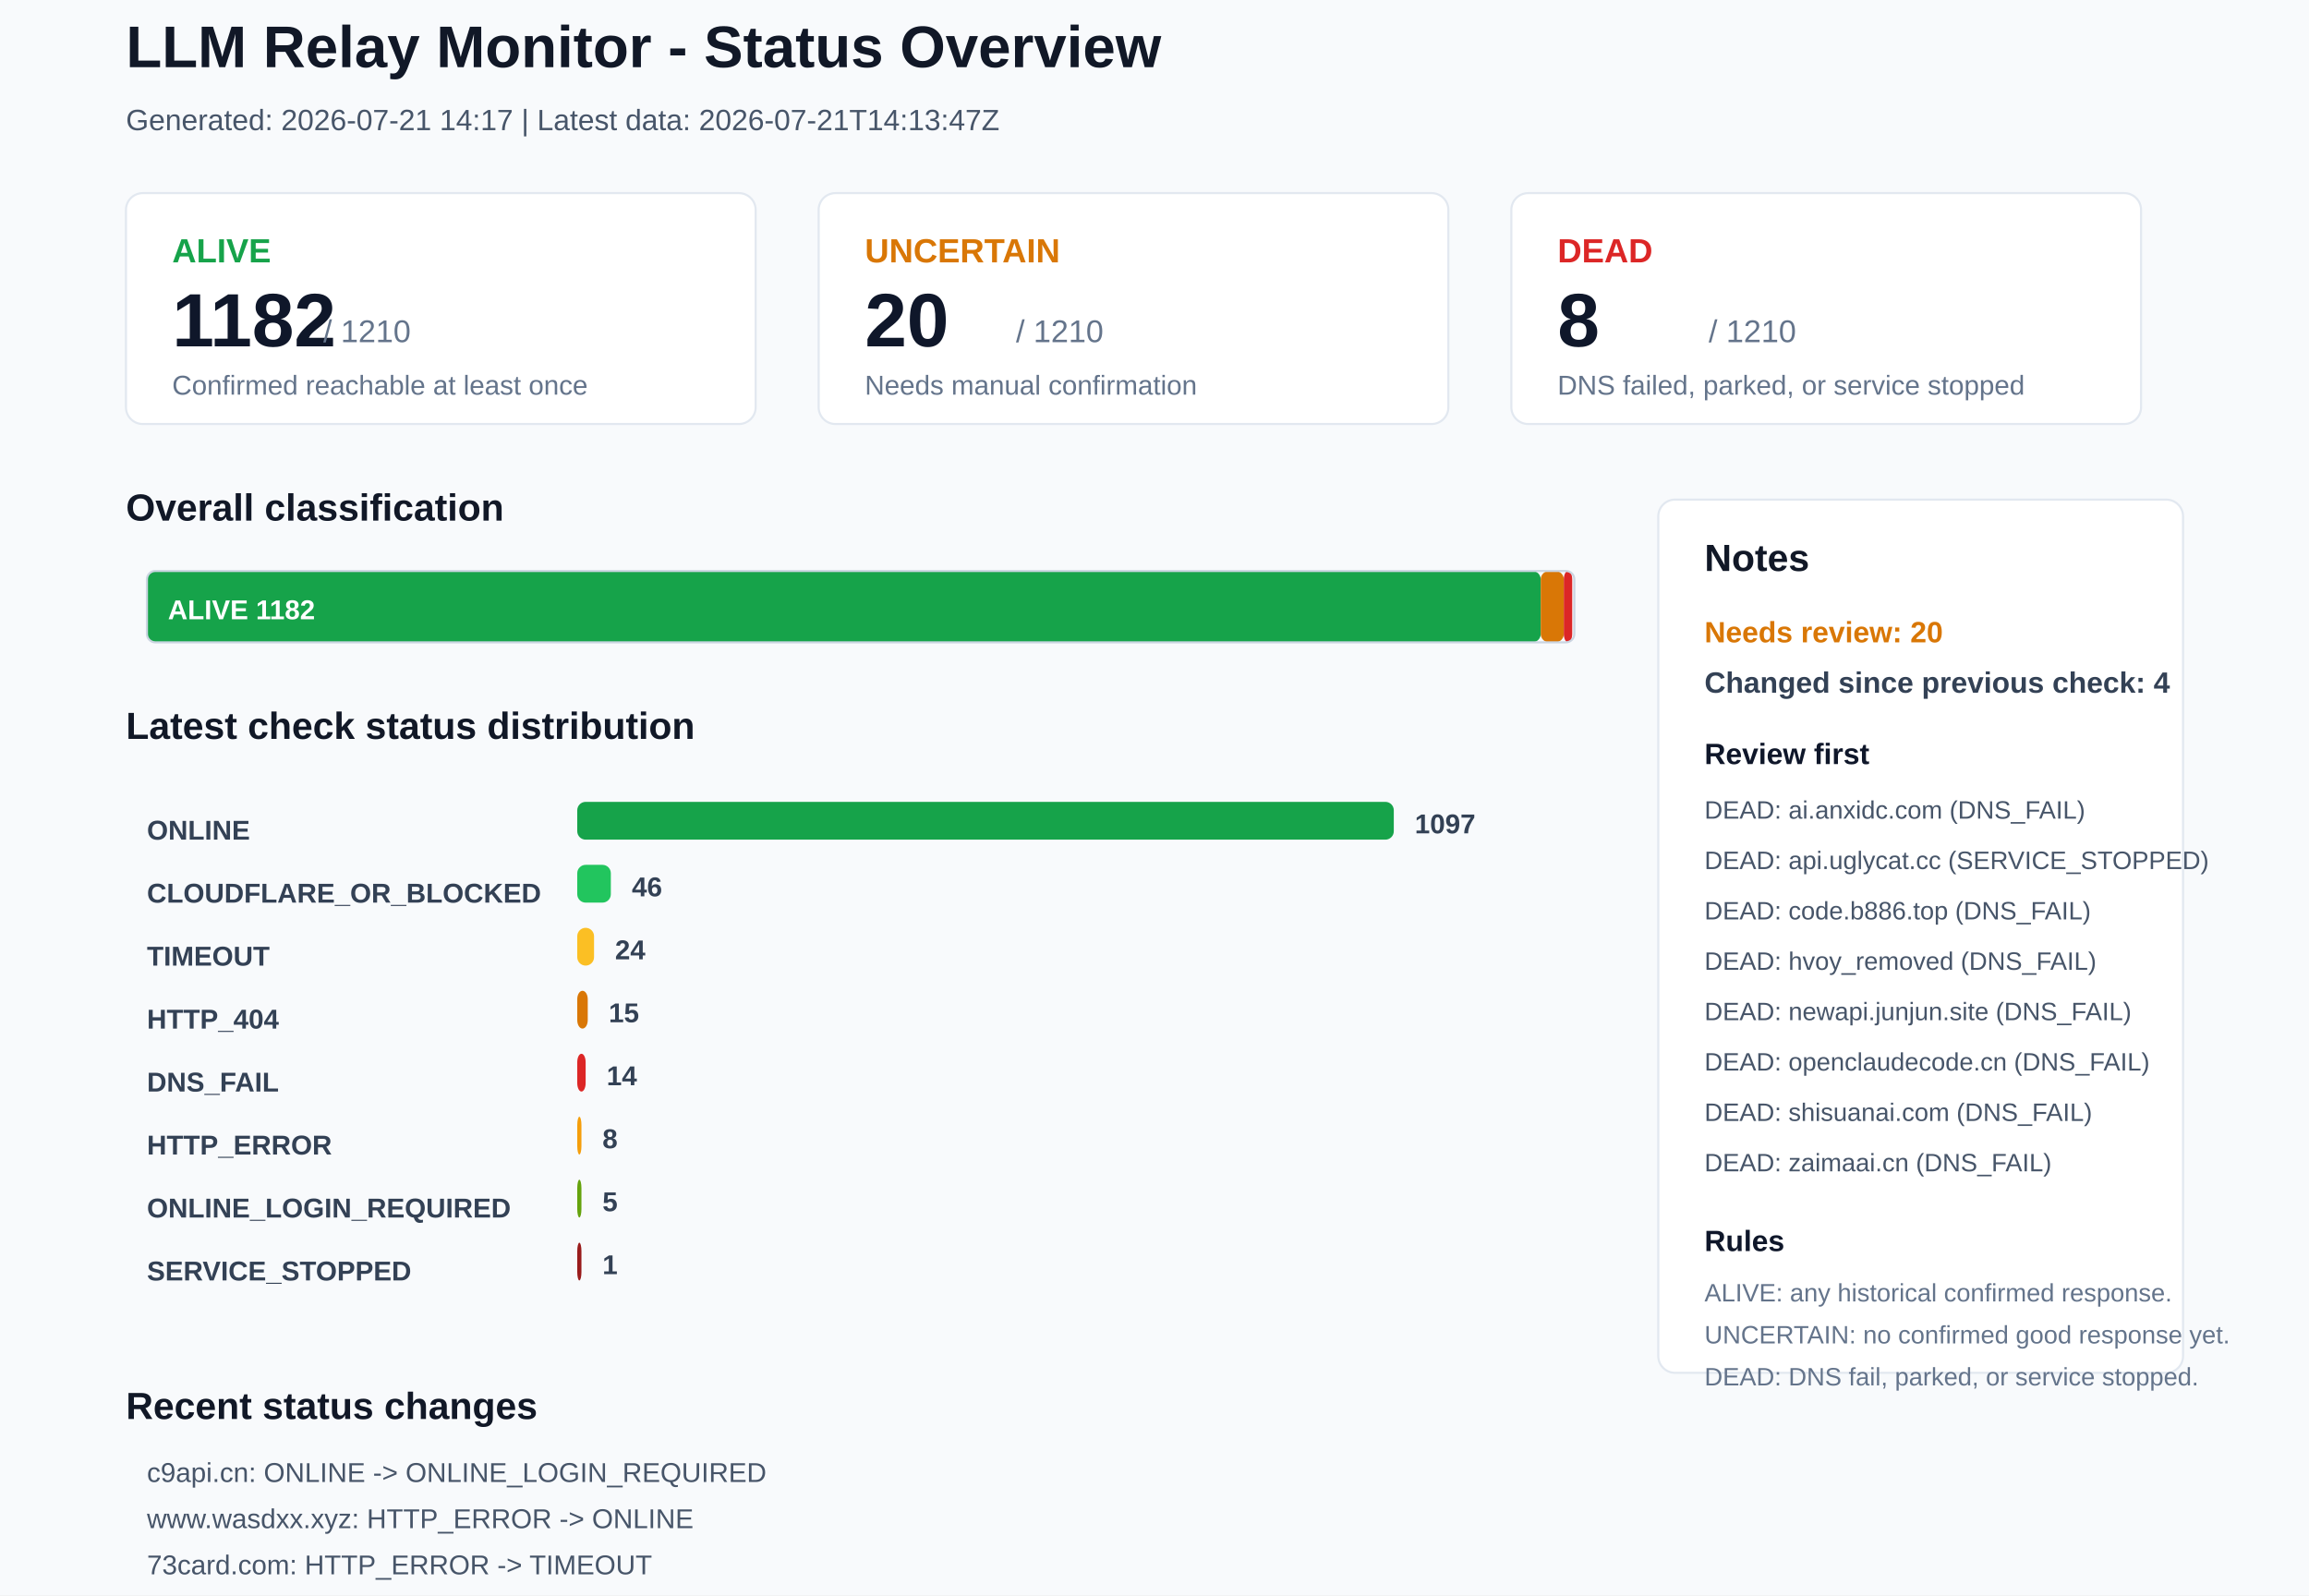
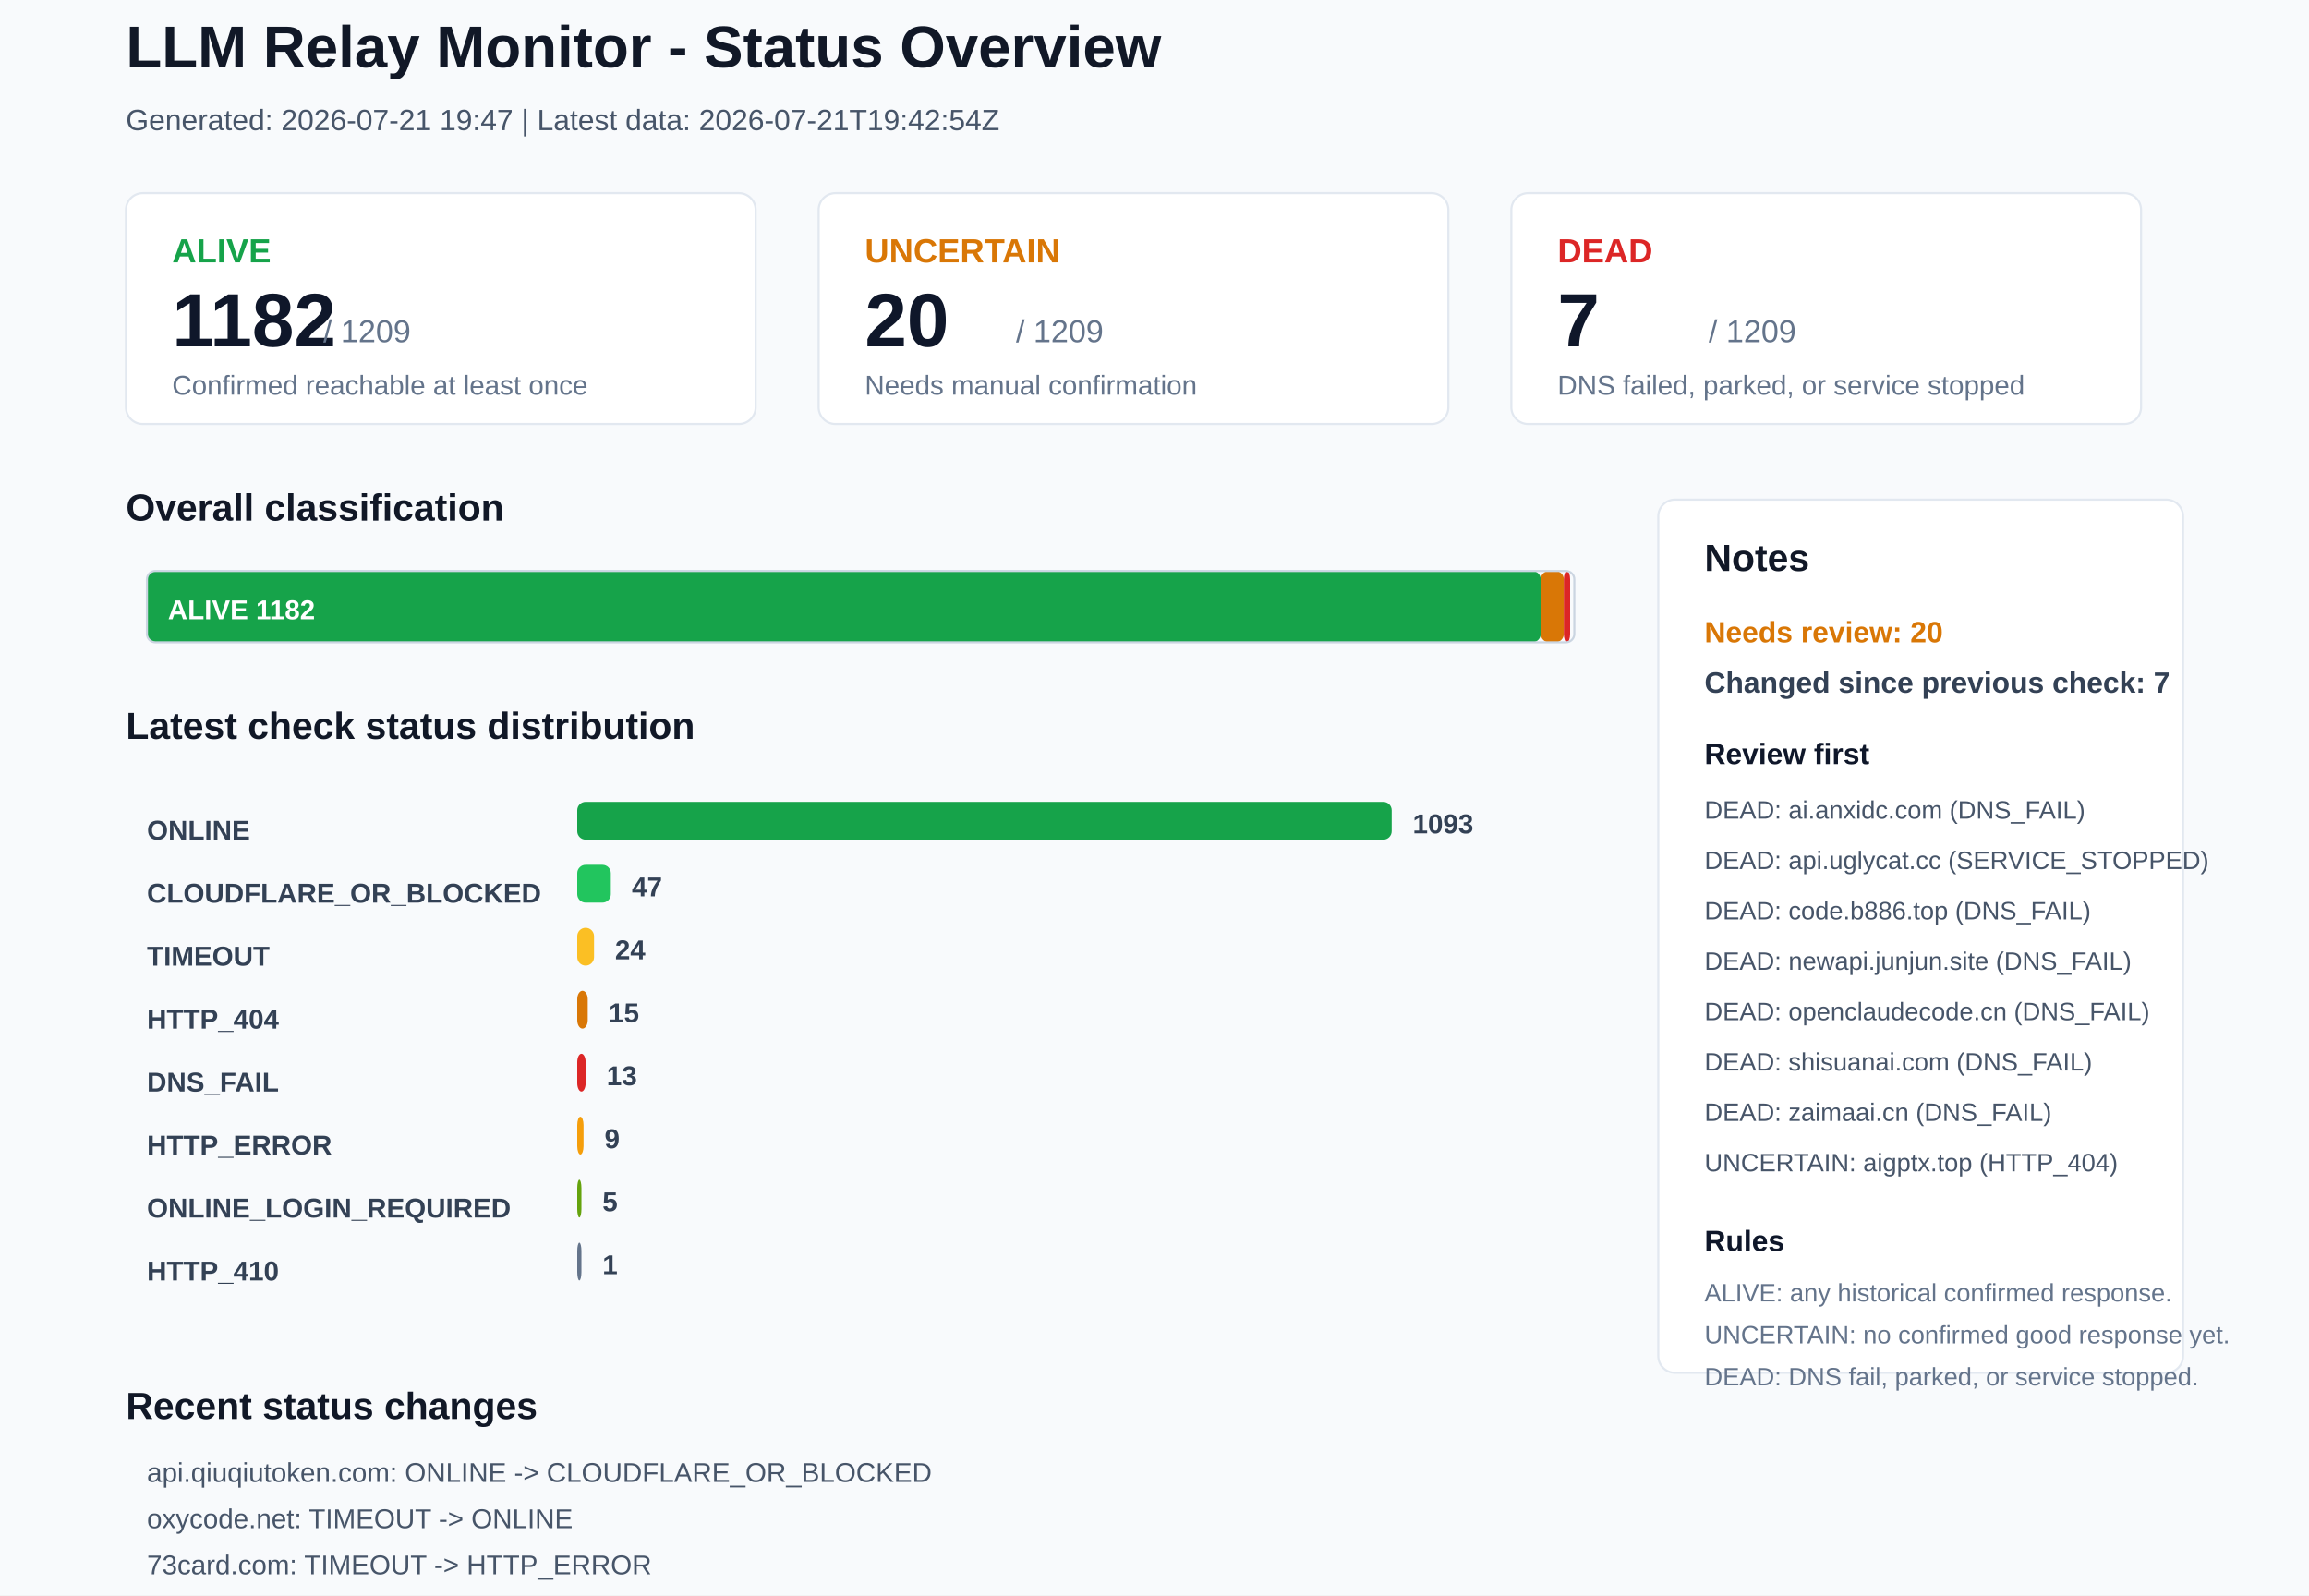
<svg xmlns="http://www.w3.org/2000/svg" width="1100" height="760" viewBox="0 0 1100 760">
  <rect x="0" y="0" width="1100" height="760" rx="0" fill="#F8FAFC" stroke="none" />
  <text x="60" y="32" font-family="Arial, sans-serif" font-size="28" font-weight="700" fill="#111827">LLM Relay Monitor - Status Overview</text>
-   <text x="60" y="62" font-family="Arial, sans-serif" font-size="14" font-weight="400" fill="#475569">Generated: 2026-07-21 14:17 | Latest data: 2026-07-21T14:13:47Z</text>
+   <text x="60" y="62" font-family="Arial, sans-serif" font-size="14" font-weight="400" fill="#475569">Generated: 2026-07-21 19:47 | Latest data: 2026-07-21T19:42:54Z</text>
  <rect x="60" y="92" width="300" height="110" rx="8" fill="#FFFFFF" stroke="#E2E8F0" />
  <text x="82" y="125" font-family="Arial, sans-serif" font-size="16" font-weight="700" fill="#16A34A">ALIVE</text>
  <text x="82" y="165" font-family="Arial, sans-serif" font-size="36" font-weight="700" fill="#0F172A">1182</text>
-   <text x="154" y="163" font-family="Arial, sans-serif" font-size="15" font-weight="400" fill="#64748B">/ 1210</text>
+   <text x="154" y="163" font-family="Arial, sans-serif" font-size="15" font-weight="400" fill="#64748B">/ 1209</text>
  <text x="82" y="188" font-family="Arial, sans-serif" font-size="13" font-weight="400" fill="#64748B">Confirmed reachable at least once</text>
  <rect x="390" y="92" width="300" height="110" rx="8" fill="#FFFFFF" stroke="#E2E8F0" />
  <text x="412" y="125" font-family="Arial, sans-serif" font-size="16" font-weight="700" fill="#D97706">UNCERTAIN</text>
  <text x="412" y="165" font-family="Arial, sans-serif" font-size="36" font-weight="700" fill="#0F172A">20</text>
-   <text x="484" y="163" font-family="Arial, sans-serif" font-size="15" font-weight="400" fill="#64748B">/ 1210</text>
+   <text x="484" y="163" font-family="Arial, sans-serif" font-size="15" font-weight="400" fill="#64748B">/ 1209</text>
  <text x="412" y="188" font-family="Arial, sans-serif" font-size="13" font-weight="400" fill="#64748B">Needs manual confirmation</text>
  <rect x="720" y="92" width="300" height="110" rx="8" fill="#FFFFFF" stroke="#E2E8F0" />
  <text x="742" y="125" font-family="Arial, sans-serif" font-size="16" font-weight="700" fill="#DC2626">DEAD</text>
-   <text x="742" y="165" font-family="Arial, sans-serif" font-size="36" font-weight="700" fill="#0F172A">8</text>
-   <text x="814" y="163" font-family="Arial, sans-serif" font-size="15" font-weight="400" fill="#64748B">/ 1210</text>
+   <text x="742" y="165" font-family="Arial, sans-serif" font-size="36" font-weight="700" fill="#0F172A">7</text>
+   <text x="814" y="163" font-family="Arial, sans-serif" font-size="15" font-weight="400" fill="#64748B">/ 1209</text>
  <text x="742" y="188" font-family="Arial, sans-serif" font-size="13" font-weight="400" fill="#64748B">DNS failed, parked, or service stopped</text>
  <text x="60" y="248" font-family="Arial, sans-serif" font-size="18" font-weight="700" fill="#111827">Overall classification</text>
  <rect x="70" y="272" width="664" height="34" rx="4" fill="#16A34A" stroke="none" />
  <text x="80" y="295" font-family="Arial, sans-serif" font-size="13" font-weight="700" fill="#FFFFFF">ALIVE 1182</text>
  <rect x="734" y="272" width="11" height="34" rx="4" fill="#D97706" stroke="none" />
-   <rect x="745" y="272" width="4" height="34" rx="4" fill="#DC2626" stroke="none" />
+   <rect x="745" y="272" width="3" height="34" rx="4" fill="#DC2626" stroke="none" />
  <rect x="70" y="272" width="680" height="34" rx="4" fill="none" stroke="#CBD5E1" />
  <text x="60" y="352" font-family="Arial, sans-serif" font-size="18" font-weight="700" fill="#111827">Latest check status distribution</text>
  <text x="70" y="400" font-family="Arial, sans-serif" font-size="13" font-weight="700" fill="#334155">ONLINE</text>
-   <rect x="275" y="382" width="389" height="18" rx="4" fill="#16A34A" stroke="none" />
-   <text x="674" y="397" font-family="Arial, sans-serif" font-size="13" font-weight="700" fill="#334155">1097</text>
+   <rect x="275" y="382" width="388" height="18" rx="4" fill="#16A34A" stroke="none" />
+   <text x="673" y="397" font-family="Arial, sans-serif" font-size="13" font-weight="700" fill="#334155">1093</text>
  <text x="70" y="430" font-family="Arial, sans-serif" font-size="13" font-weight="700" fill="#334155">CLOUDFLARE_OR_BLOCKED</text>
  <rect x="275" y="412" width="16" height="18" rx="4" fill="#22C55E" stroke="none" />
-   <text x="301" y="427" font-family="Arial, sans-serif" font-size="13" font-weight="700" fill="#334155">46</text>
+   <text x="301" y="427" font-family="Arial, sans-serif" font-size="13" font-weight="700" fill="#334155">47</text>
  <text x="70" y="460" font-family="Arial, sans-serif" font-size="13" font-weight="700" fill="#334155">TIMEOUT</text>
  <rect x="275" y="442" width="8" height="18" rx="4" fill="#FBBF24" stroke="none" />
  <text x="293" y="457" font-family="Arial, sans-serif" font-size="13" font-weight="700" fill="#334155">24</text>
  <text x="70" y="490" font-family="Arial, sans-serif" font-size="13" font-weight="700" fill="#334155">HTTP_404</text>
  <rect x="275" y="472" width="5" height="18" rx="4" fill="#D97706" stroke="none" />
  <text x="290" y="487" font-family="Arial, sans-serif" font-size="13" font-weight="700" fill="#334155">15</text>
  <text x="70" y="520" font-family="Arial, sans-serif" font-size="13" font-weight="700" fill="#334155">DNS_FAIL</text>
  <rect x="275" y="502" width="4" height="18" rx="4" fill="#DC2626" stroke="none" />
-   <text x="289" y="517" font-family="Arial, sans-serif" font-size="13" font-weight="700" fill="#334155">14</text>
+   <text x="289" y="517" font-family="Arial, sans-serif" font-size="13" font-weight="700" fill="#334155">13</text>
  <text x="70" y="550" font-family="Arial, sans-serif" font-size="13" font-weight="700" fill="#334155">HTTP_ERROR</text>
-   <rect x="275" y="532" width="2" height="18" rx="4" fill="#F59E0B" stroke="none" />
-   <text x="287" y="547" font-family="Arial, sans-serif" font-size="13" font-weight="700" fill="#334155">8</text>
+   <rect x="275" y="532" width="3" height="18" rx="4" fill="#F59E0B" stroke="none" />
+   <text x="288" y="547" font-family="Arial, sans-serif" font-size="13" font-weight="700" fill="#334155">9</text>
  <text x="70" y="580" font-family="Arial, sans-serif" font-size="13" font-weight="700" fill="#334155">ONLINE_LOGIN_REQUIRED</text>
  <rect x="275" y="562" width="2" height="18" rx="4" fill="#65A30D" stroke="none" />
  <text x="287" y="577" font-family="Arial, sans-serif" font-size="13" font-weight="700" fill="#334155">5</text>
-   <text x="70" y="610" font-family="Arial, sans-serif" font-size="13" font-weight="700" fill="#334155">SERVICE_STOPPED</text>
-   <rect x="275" y="592" width="2" height="18" rx="4" fill="#991B1B" stroke="none" />
+   <text x="70" y="610" font-family="Arial, sans-serif" font-size="13" font-weight="700" fill="#334155">HTTP_410</text>
+   <rect x="275" y="592" width="2" height="18" rx="4" fill="#64748B" stroke="none" />
  <text x="287" y="607" font-family="Arial, sans-serif" font-size="13" font-weight="700" fill="#334155">1</text>
  <rect x="790" y="238" width="250" height="416" rx="8" fill="#FFFFFF" stroke="#E2E8F0" />
  <text x="812" y="272" font-family="Arial, sans-serif" font-size="18" font-weight="700" fill="#111827">Notes</text>
  <text x="812" y="306" font-family="Arial, sans-serif" font-size="14" font-weight="700" fill="#D97706">Needs review: 20</text>
-   <text x="812" y="330" font-family="Arial, sans-serif" font-size="14" font-weight="700" fill="#334155">Changed since previous check: 4</text>
+   <text x="812" y="330" font-family="Arial, sans-serif" font-size="14" font-weight="700" fill="#334155">Changed since previous check: 7</text>
  <text x="812" y="364" font-family="Arial, sans-serif" font-size="14" font-weight="700" fill="#0F172A">Review first</text>
  <text x="812" y="390" font-family="Arial, sans-serif" font-size="12" font-weight="400" fill="#475569">DEAD: ai.anxidc.com (DNS_FAIL)</text>
  <text x="812" y="414" font-family="Arial, sans-serif" font-size="12" font-weight="400" fill="#475569">DEAD: api.uglycat.cc (SERVICE_STOPPED)</text>
  <text x="812" y="438" font-family="Arial, sans-serif" font-size="12" font-weight="400" fill="#475569">DEAD: code.b886.top (DNS_FAIL)</text>
-   <text x="812" y="462" font-family="Arial, sans-serif" font-size="12" font-weight="400" fill="#475569">DEAD: hvoy_removed (DNS_FAIL)</text>
-   <text x="812" y="486" font-family="Arial, sans-serif" font-size="12" font-weight="400" fill="#475569">DEAD: newapi.junjun.site (DNS_FAIL)</text>
-   <text x="812" y="510" font-family="Arial, sans-serif" font-size="12" font-weight="400" fill="#475569">DEAD: openclaudecode.cn (DNS_FAIL)</text>
-   <text x="812" y="534" font-family="Arial, sans-serif" font-size="12" font-weight="400" fill="#475569">DEAD: shisuanai.com (DNS_FAIL)</text>
-   <text x="812" y="558" font-family="Arial, sans-serif" font-size="12" font-weight="400" fill="#475569">DEAD: zaimaai.cn (DNS_FAIL)</text>
+   <text x="812" y="462" font-family="Arial, sans-serif" font-size="12" font-weight="400" fill="#475569">DEAD: newapi.junjun.site (DNS_FAIL)</text>
+   <text x="812" y="486" font-family="Arial, sans-serif" font-size="12" font-weight="400" fill="#475569">DEAD: openclaudecode.cn (DNS_FAIL)</text>
+   <text x="812" y="510" font-family="Arial, sans-serif" font-size="12" font-weight="400" fill="#475569">DEAD: shisuanai.com (DNS_FAIL)</text>
+   <text x="812" y="534" font-family="Arial, sans-serif" font-size="12" font-weight="400" fill="#475569">DEAD: zaimaai.cn (DNS_FAIL)</text>
+   <text x="812" y="558" font-family="Arial, sans-serif" font-size="12" font-weight="400" fill="#475569">UNCERTAIN: aigptx.top (HTTP_404)</text>
  <text x="812" y="596" font-family="Arial, sans-serif" font-size="14" font-weight="700" fill="#0F172A">Rules</text>
  <text x="812" y="620" font-family="Arial, sans-serif" font-size="12" font-weight="400" fill="#64748B">ALIVE: any historical confirmed response.</text>
  <text x="812" y="640" font-family="Arial, sans-serif" font-size="12" font-weight="400" fill="#64748B">UNCERTAIN: no confirmed good response yet.</text>
  <text x="812" y="660" font-family="Arial, sans-serif" font-size="12" font-weight="400" fill="#64748B">DEAD: DNS fail, parked, or service stopped.</text>
  <text x="60" y="676" font-family="Arial, sans-serif" font-size="18" font-weight="700" fill="#111827">Recent status changes</text>
-   <text x="70" y="706" font-family="Arial, sans-serif" font-size="13" font-weight="400" fill="#475569">c9api.cn: ONLINE -&gt; ONLINE_LOGIN_REQUIRED</text>
-   <text x="70" y="728" font-family="Arial, sans-serif" font-size="13" font-weight="400" fill="#475569">www.wasdxx.xyz: HTTP_ERROR -&gt; ONLINE</text>
-   <text x="70" y="750" font-family="Arial, sans-serif" font-size="13" font-weight="400" fill="#475569">73card.com: HTTP_ERROR -&gt; TIMEOUT</text>
-   <text x="70" y="772" font-family="Arial, sans-serif" font-size="13" font-weight="400" fill="#475569">daidaibird.top: ONLINE -&gt; TIMEOUT</text>
+   <text x="70" y="706" font-family="Arial, sans-serif" font-size="13" font-weight="400" fill="#475569">api.qiuqiutoken.com: ONLINE -&gt; CLOUDFLARE_OR_BLOCKED</text>
+   <text x="70" y="728" font-family="Arial, sans-serif" font-size="13" font-weight="400" fill="#475569">oxycode.net: TIMEOUT -&gt; ONLINE</text>
+   <text x="70" y="750" font-family="Arial, sans-serif" font-size="13" font-weight="400" fill="#475569">73card.com: TIMEOUT -&gt; HTTP_ERROR</text>
+   <text x="70" y="772" font-family="Arial, sans-serif" font-size="13" font-weight="400" fill="#475569">clauqe.ai: ONLINE -&gt; HTTP_410</text>
+   <text x="70" y="794" font-family="Arial, sans-serif" font-size="13" font-weight="400" fill="#475569">d5wa.com: ONLINE -&gt; HTTP_415</text>
+   <text x="70" y="816" font-family="Arial, sans-serif" font-size="13" font-weight="400" fill="#475569">haotokai.com: ONLINE -&gt; TIMEOUT</text>
</svg>
